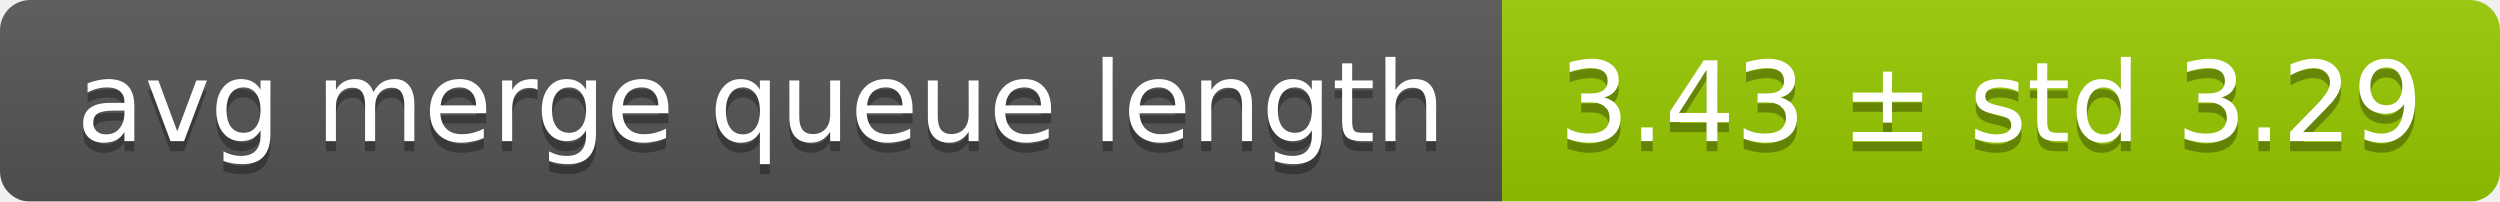
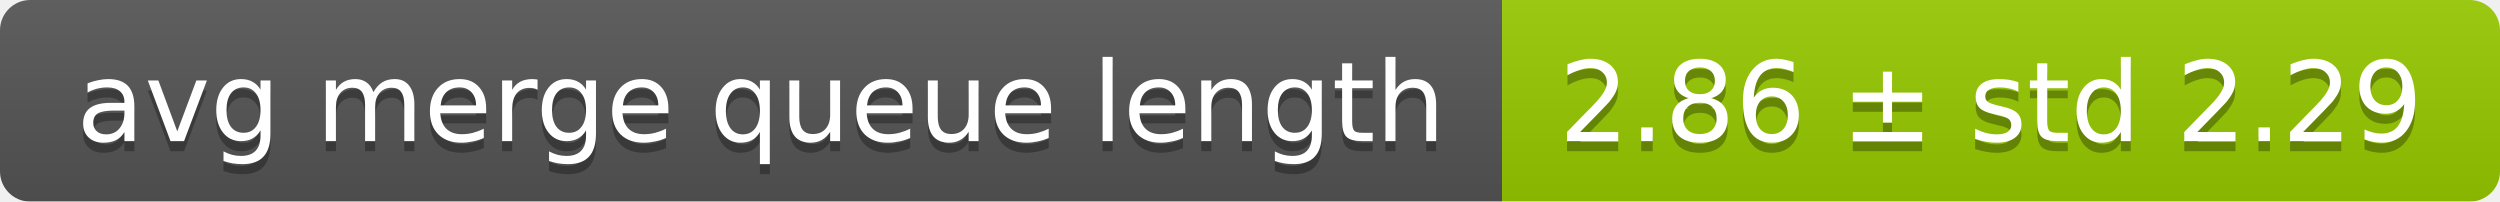
<svg xmlns="http://www.w3.org/2000/svg" width="248" height="20">
  <linearGradient id="smooth" x2="0" y2="100%">
    <stop offset="0" stop-color="#bbb" stop-opacity=".1" />
    <stop offset="1" stop-opacity=".1" />
  </linearGradient>
  <mask id="round">
    <rect width="248" height="20" rx="3" fill="#fff" />
  </mask>
  <g mask="url(#round)">
    <rect width="149" height="20" fill="#555" />
    <rect x="149" width="99" height="20" fill="#97ca00" />
    <rect width="248" height="20" fill="url(#smooth)" />
  </g>
  <g fill="#fff" text-anchor="middle" font-family="DejaVu Sans,Verdana,Geneva,sans-serif" font-size="11">
    <text x="75.5" y="15" fill="#010101" fill-opacity=".3">avg merge queue length</text>
    <text x="75.5" y="14">avg merge queue length</text>
-     <text x="197.5" y="15" fill="#010101" fill-opacity=".3">3.43 ± std 3.29</text>
-     <text x="197.5" y="14">3.43 ± std 3.29</text>
+     <text x="197.5" y="15" fill="#010101" fill-opacity=".3">2.86 ± std 2.29</text>
+     <text x="197.5" y="14">2.86 ± std 2.29</text>
  </g>
</svg>
